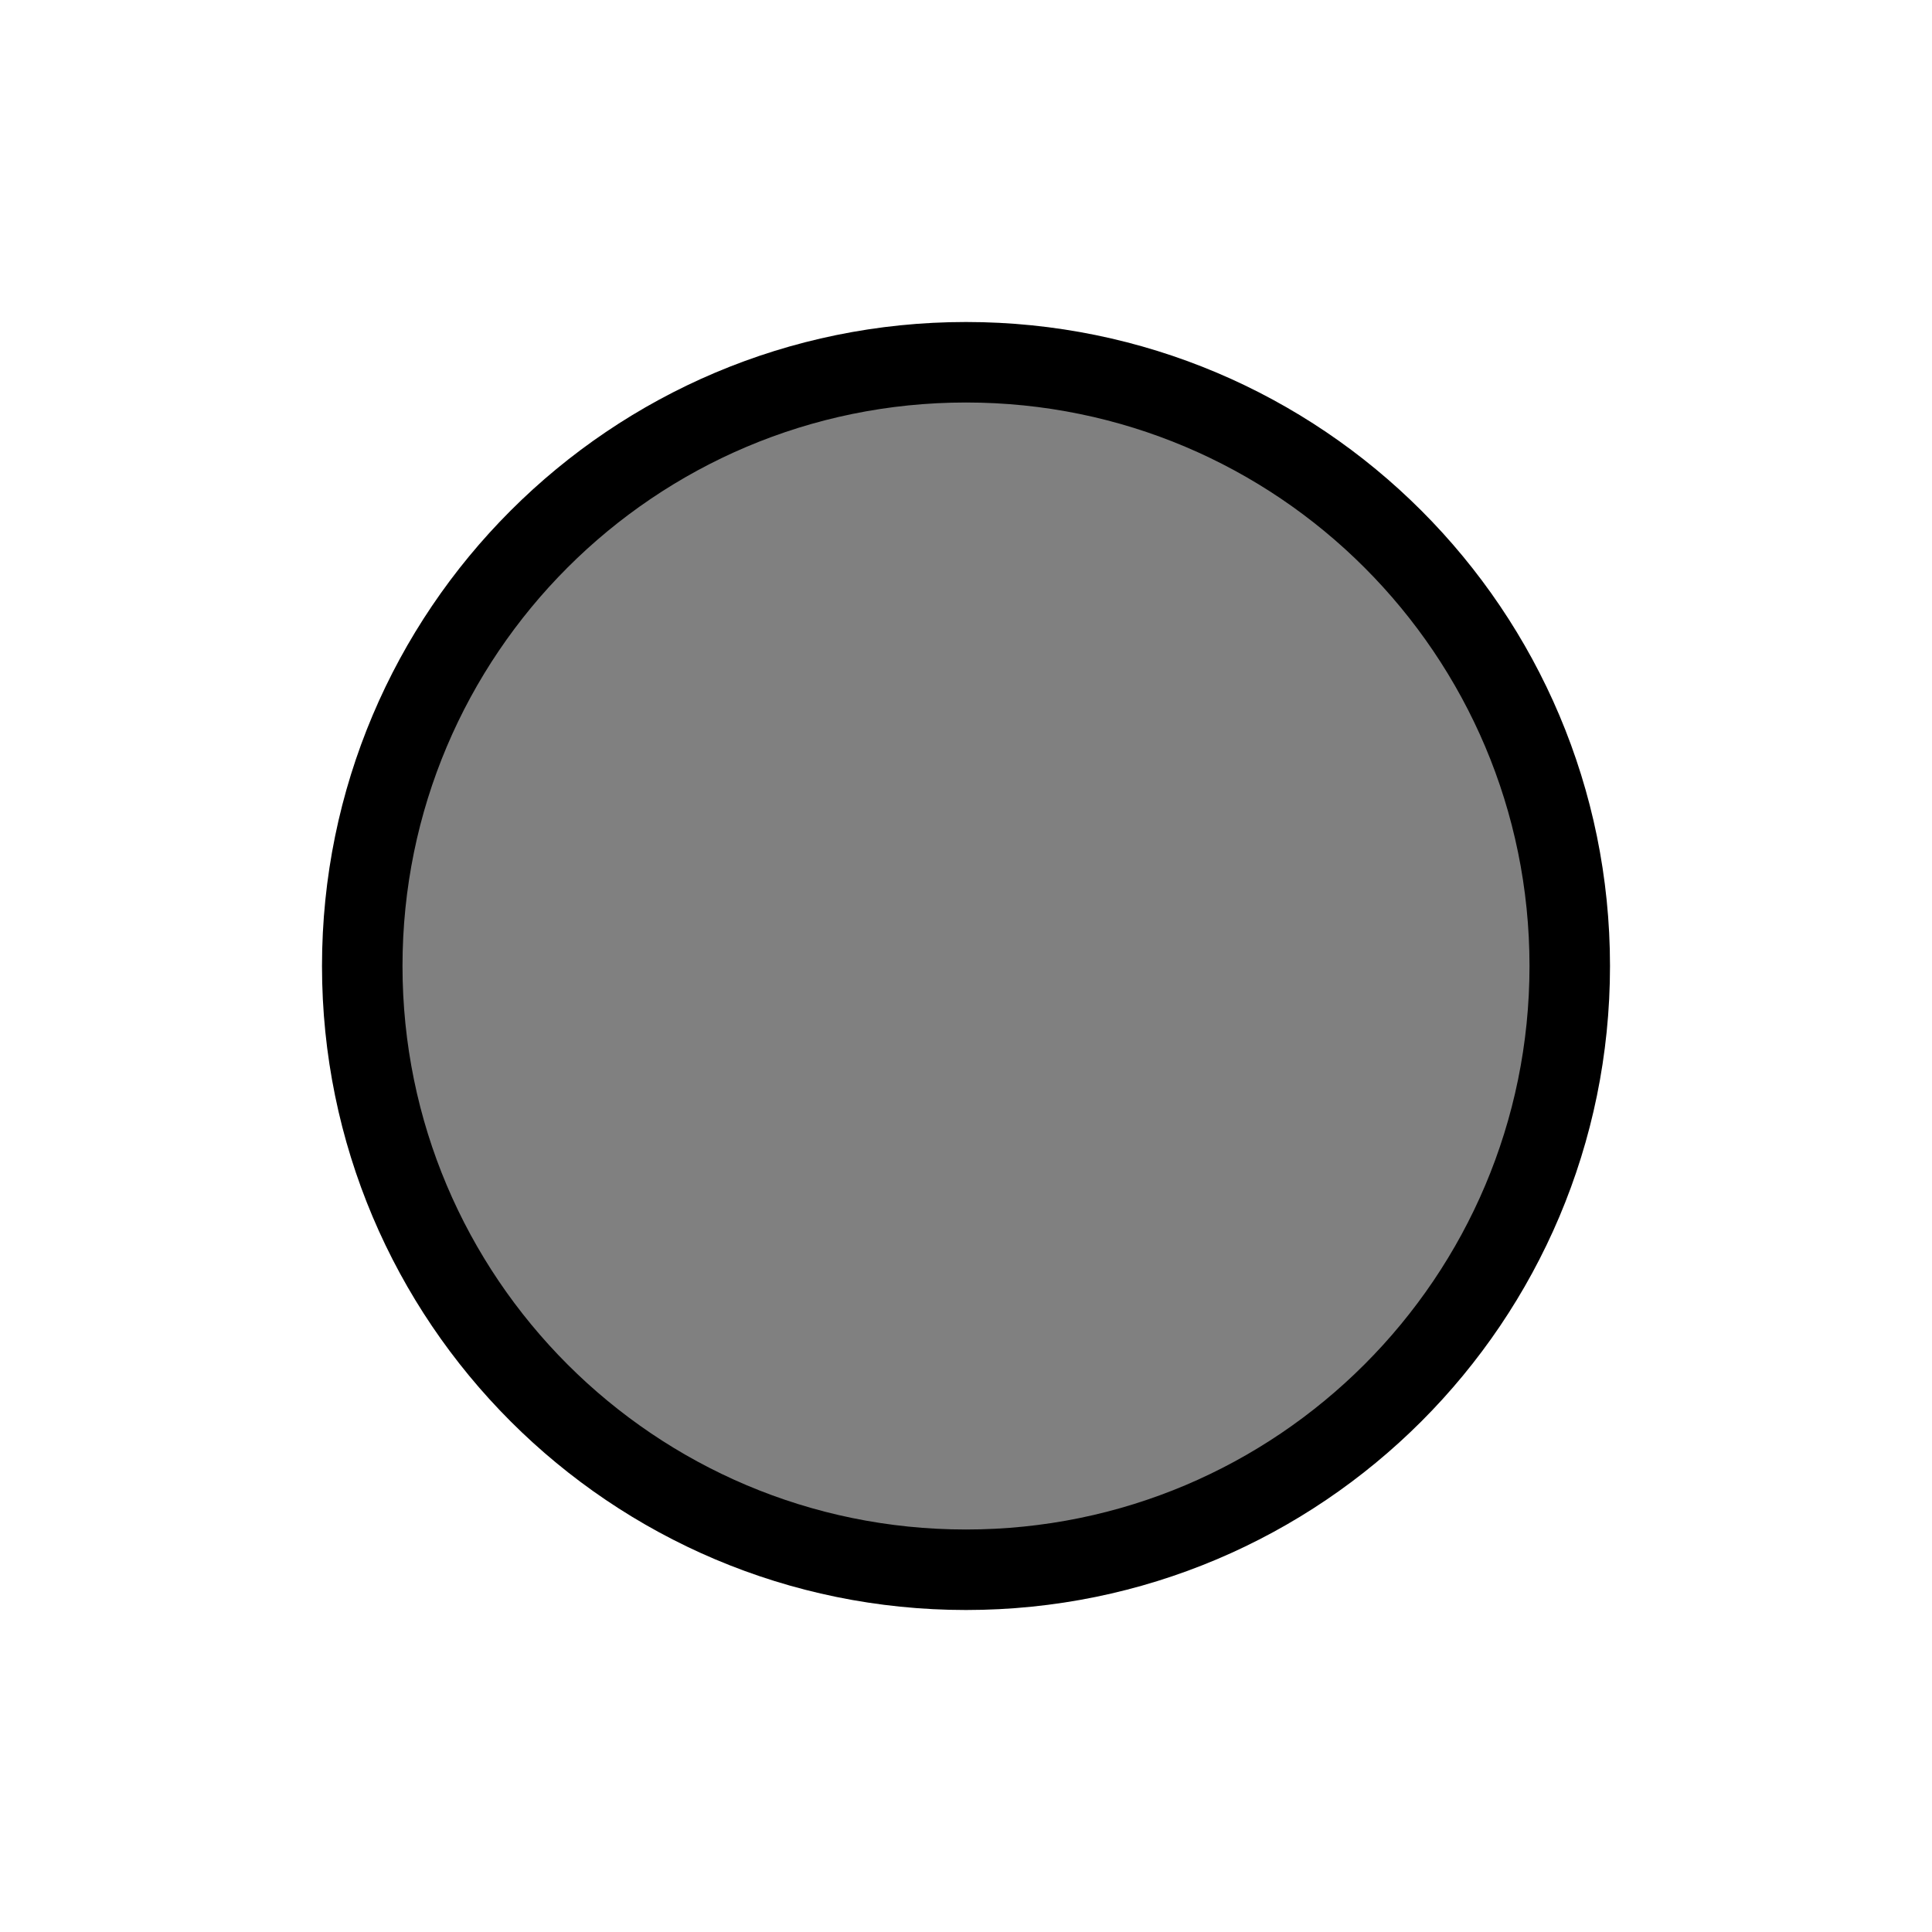
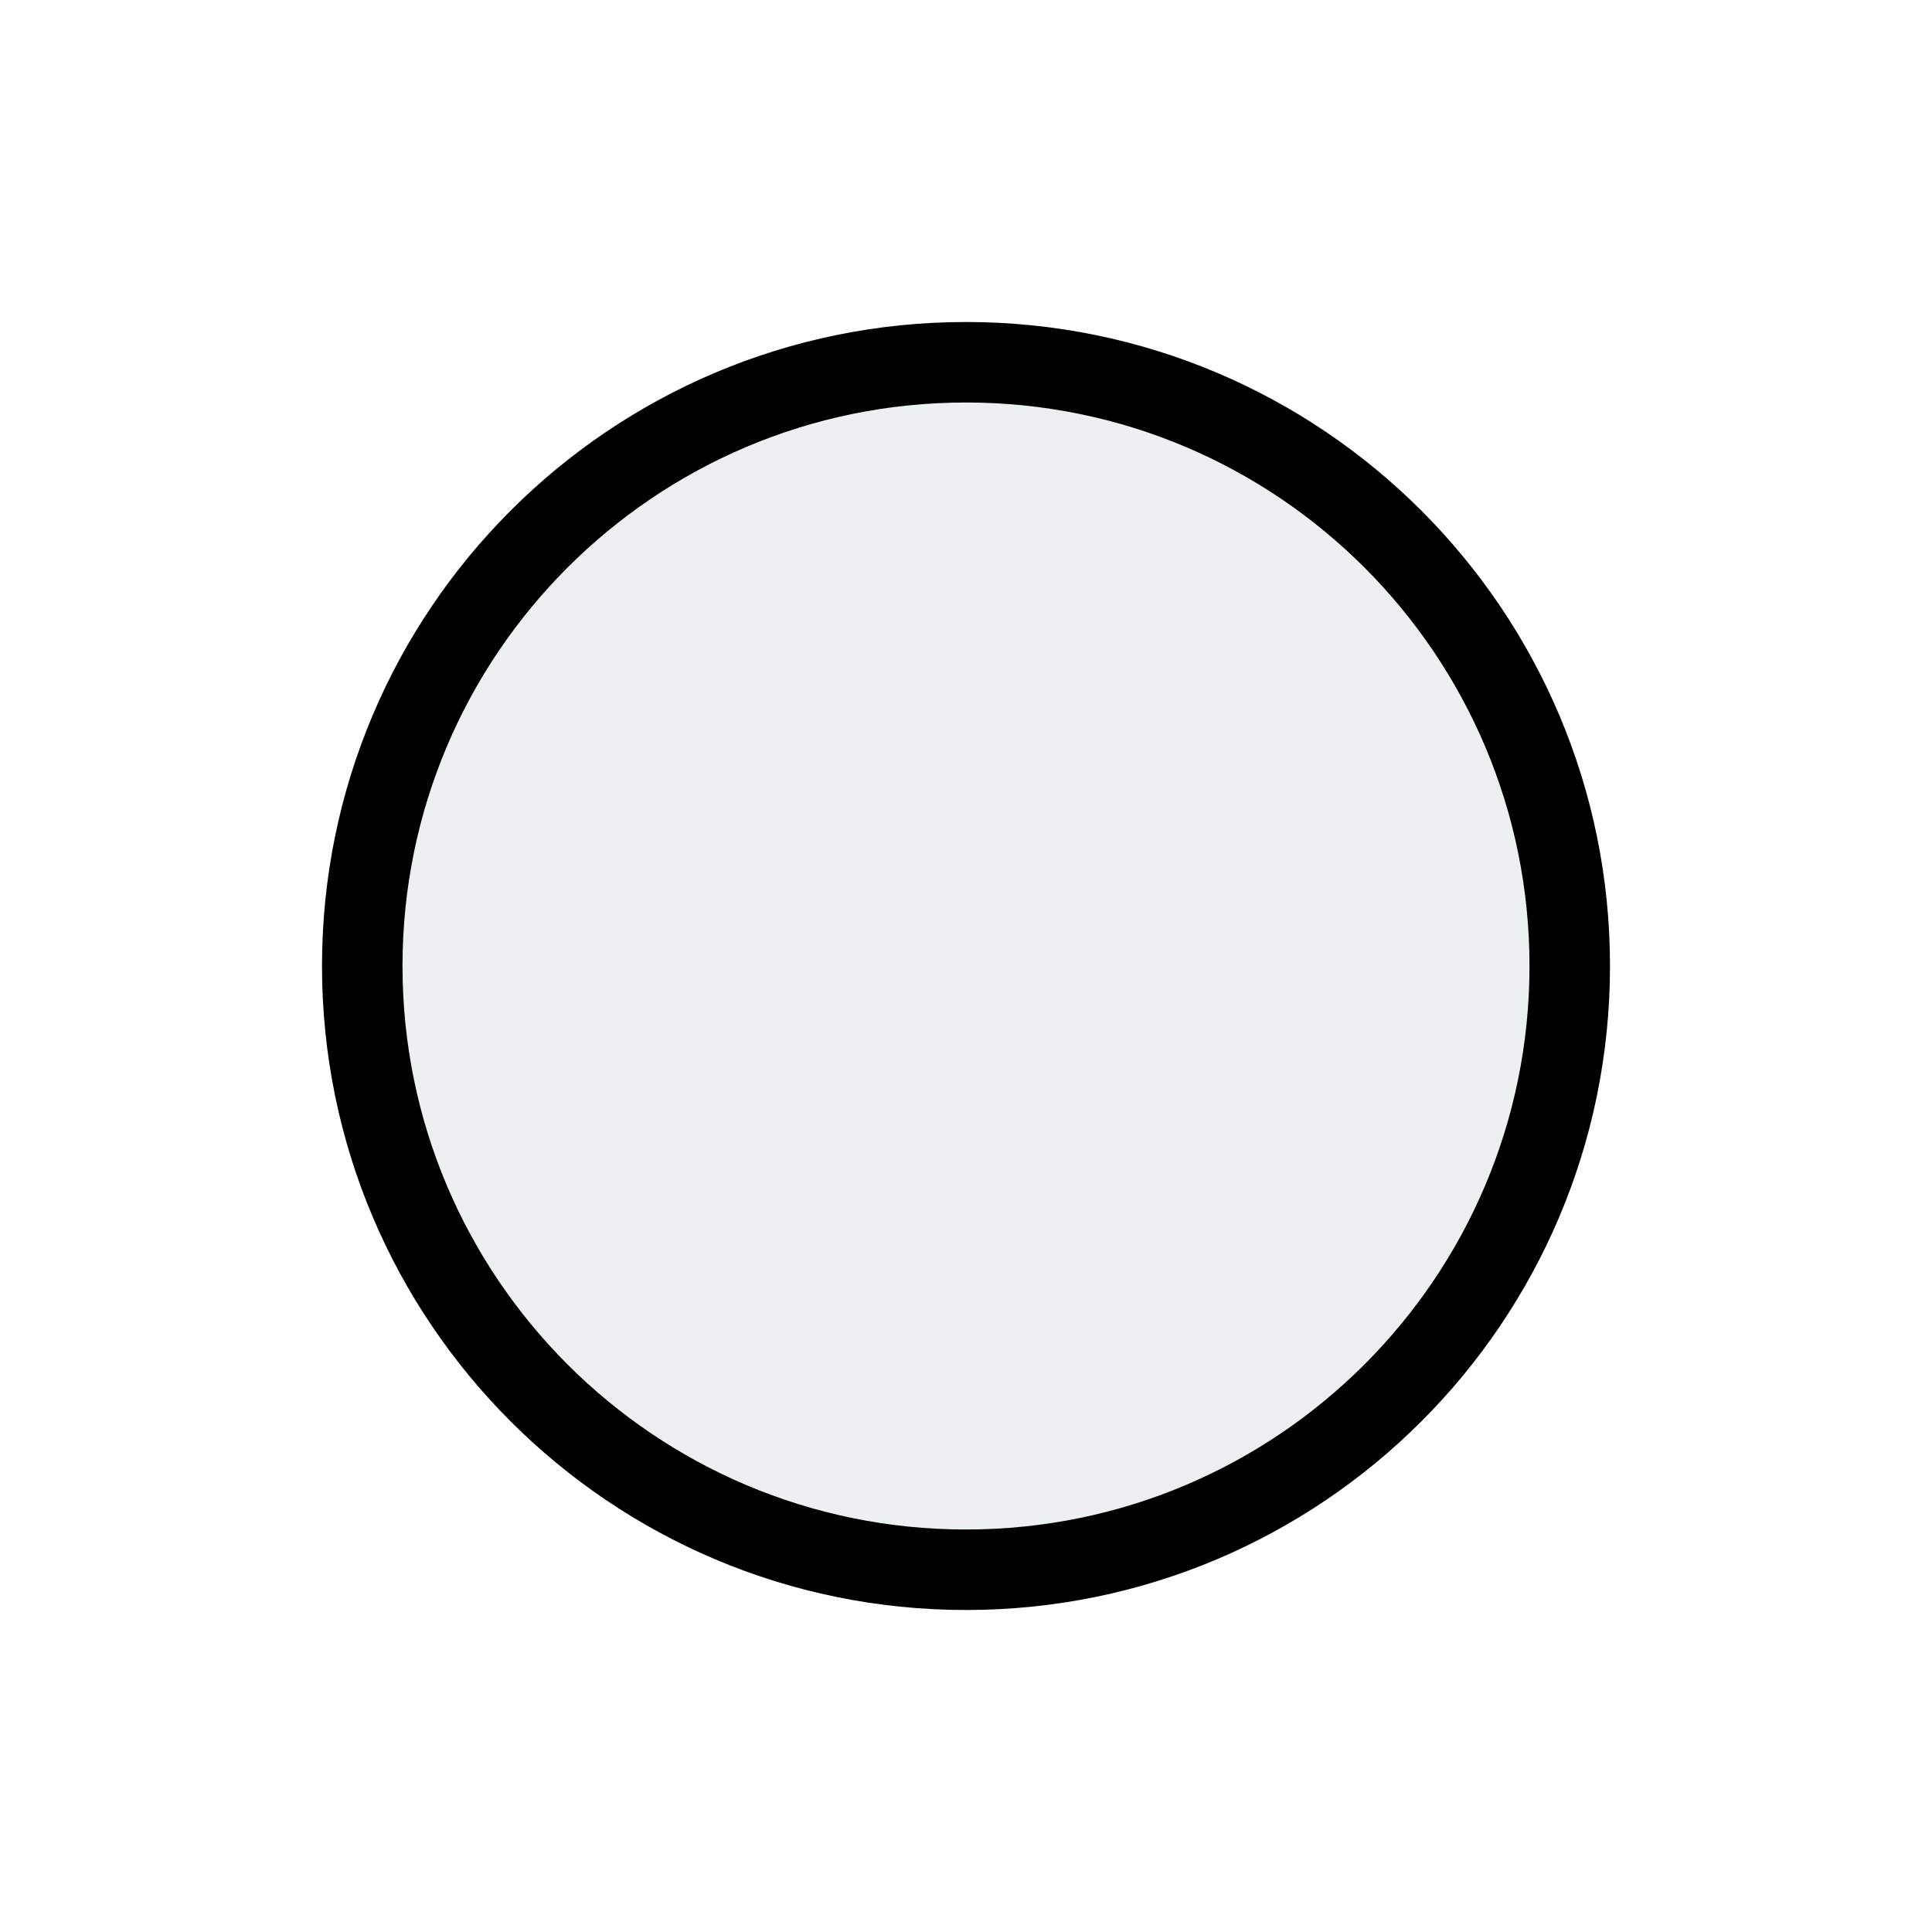
<svg xmlns="http://www.w3.org/2000/svg" width="24" height="24" viewBox="0 0 24 24" fill="none">
-   <circle cx="12" cy="12" r="7.5" fill="#808080" stroke="black" />
+   <circle cx="12" cy="12" r="7.5" fill="#ECF0F1" stroke="black" />
</svg>
